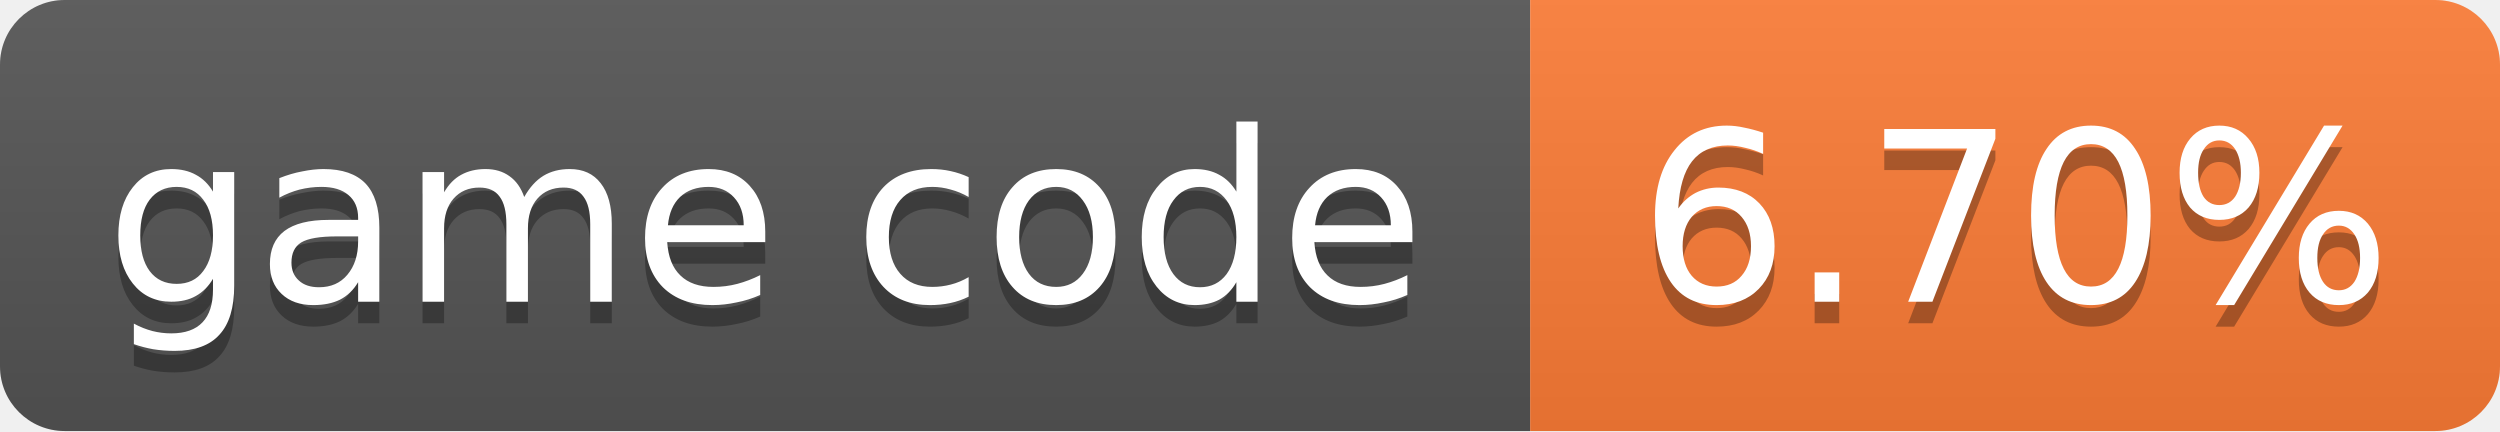
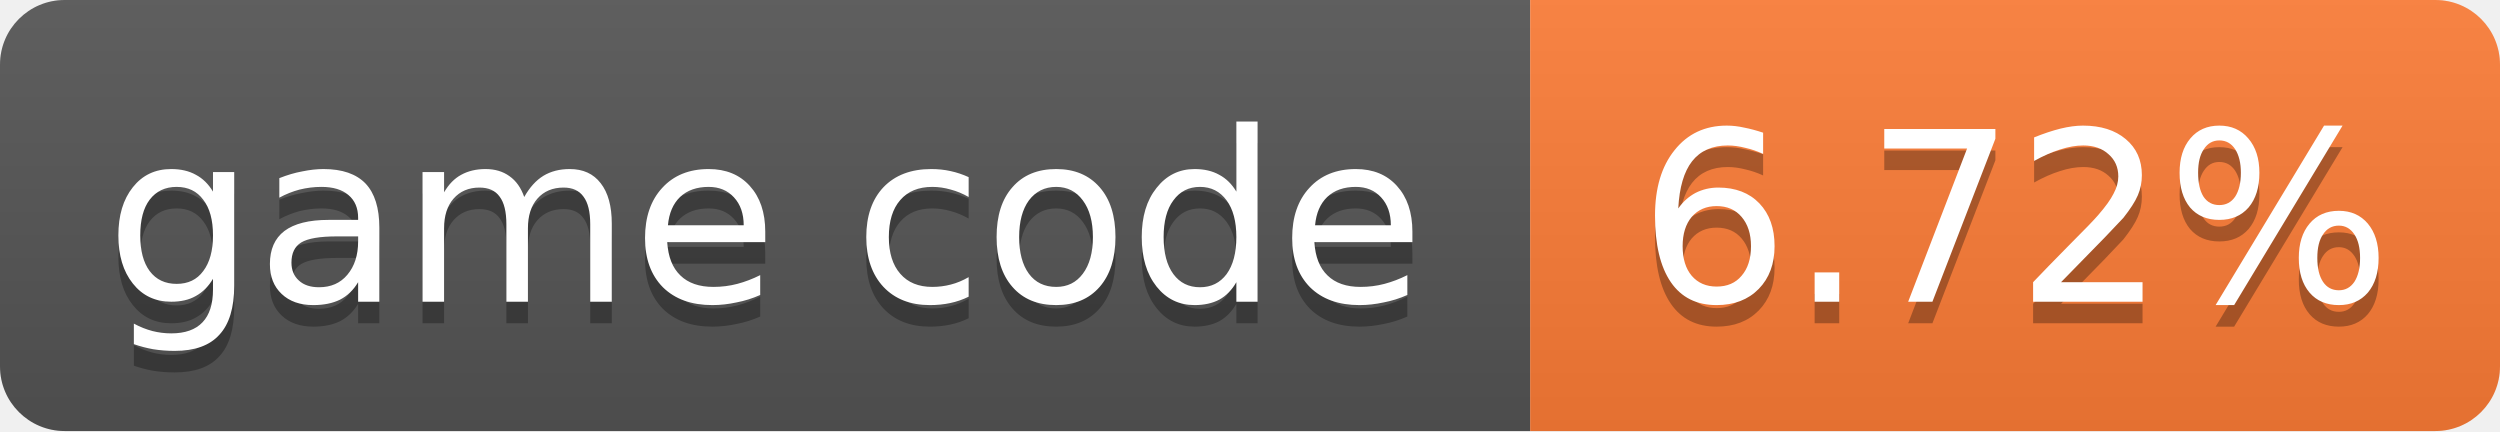
- <svg xmlns="http://www.w3.org/2000/svg" width="116" height="20" role="img" aria-label="game code: 6.70%">
+ <svg xmlns="http://www.w3.org/2000/svg" width="116" height="20" role="img" aria-label="game code: 6.72%">
  <linearGradient id="s" x2="0" y2="100%">
    <stop offset="0" stop-color="#bbb" stop-opacity=".1" />
    <stop offset="1" stop-opacity=".1" />
  </linearGradient>
  <clipPath id="r">
    <rect width="116" height="20" rx="3" fill="#fff" />
  </clipPath>
  <g clip-path="url(#r)">
    <rect width="71" height="20" fill="#555" />
    <rect x="71" width="45" height="20" fill="#fe7d37" />
    <rect width="116" height="20" fill="url(#s)" />
  </g>
  <g fill="#fff" text-anchor="middle" font-family="Verdana,Geneva,DejaVu Sans,sans-serif" font-size="11">
    <text x="35.5" y="15" fill="#010101" fill-opacity=".3">game code</text>
    <text x="35.5" y="14">game code</text>
-     <text x="93.5" y="15" fill="#010101" fill-opacity=".3">6.70%</text>
-     <text x="93.5" y="14">6.70%</text>
+     <text x="93.5" y="15" fill="#010101" fill-opacity=".3">6.72%</text>
+     <text x="93.5" y="14">6.72%</text>
  </g>
</svg>
